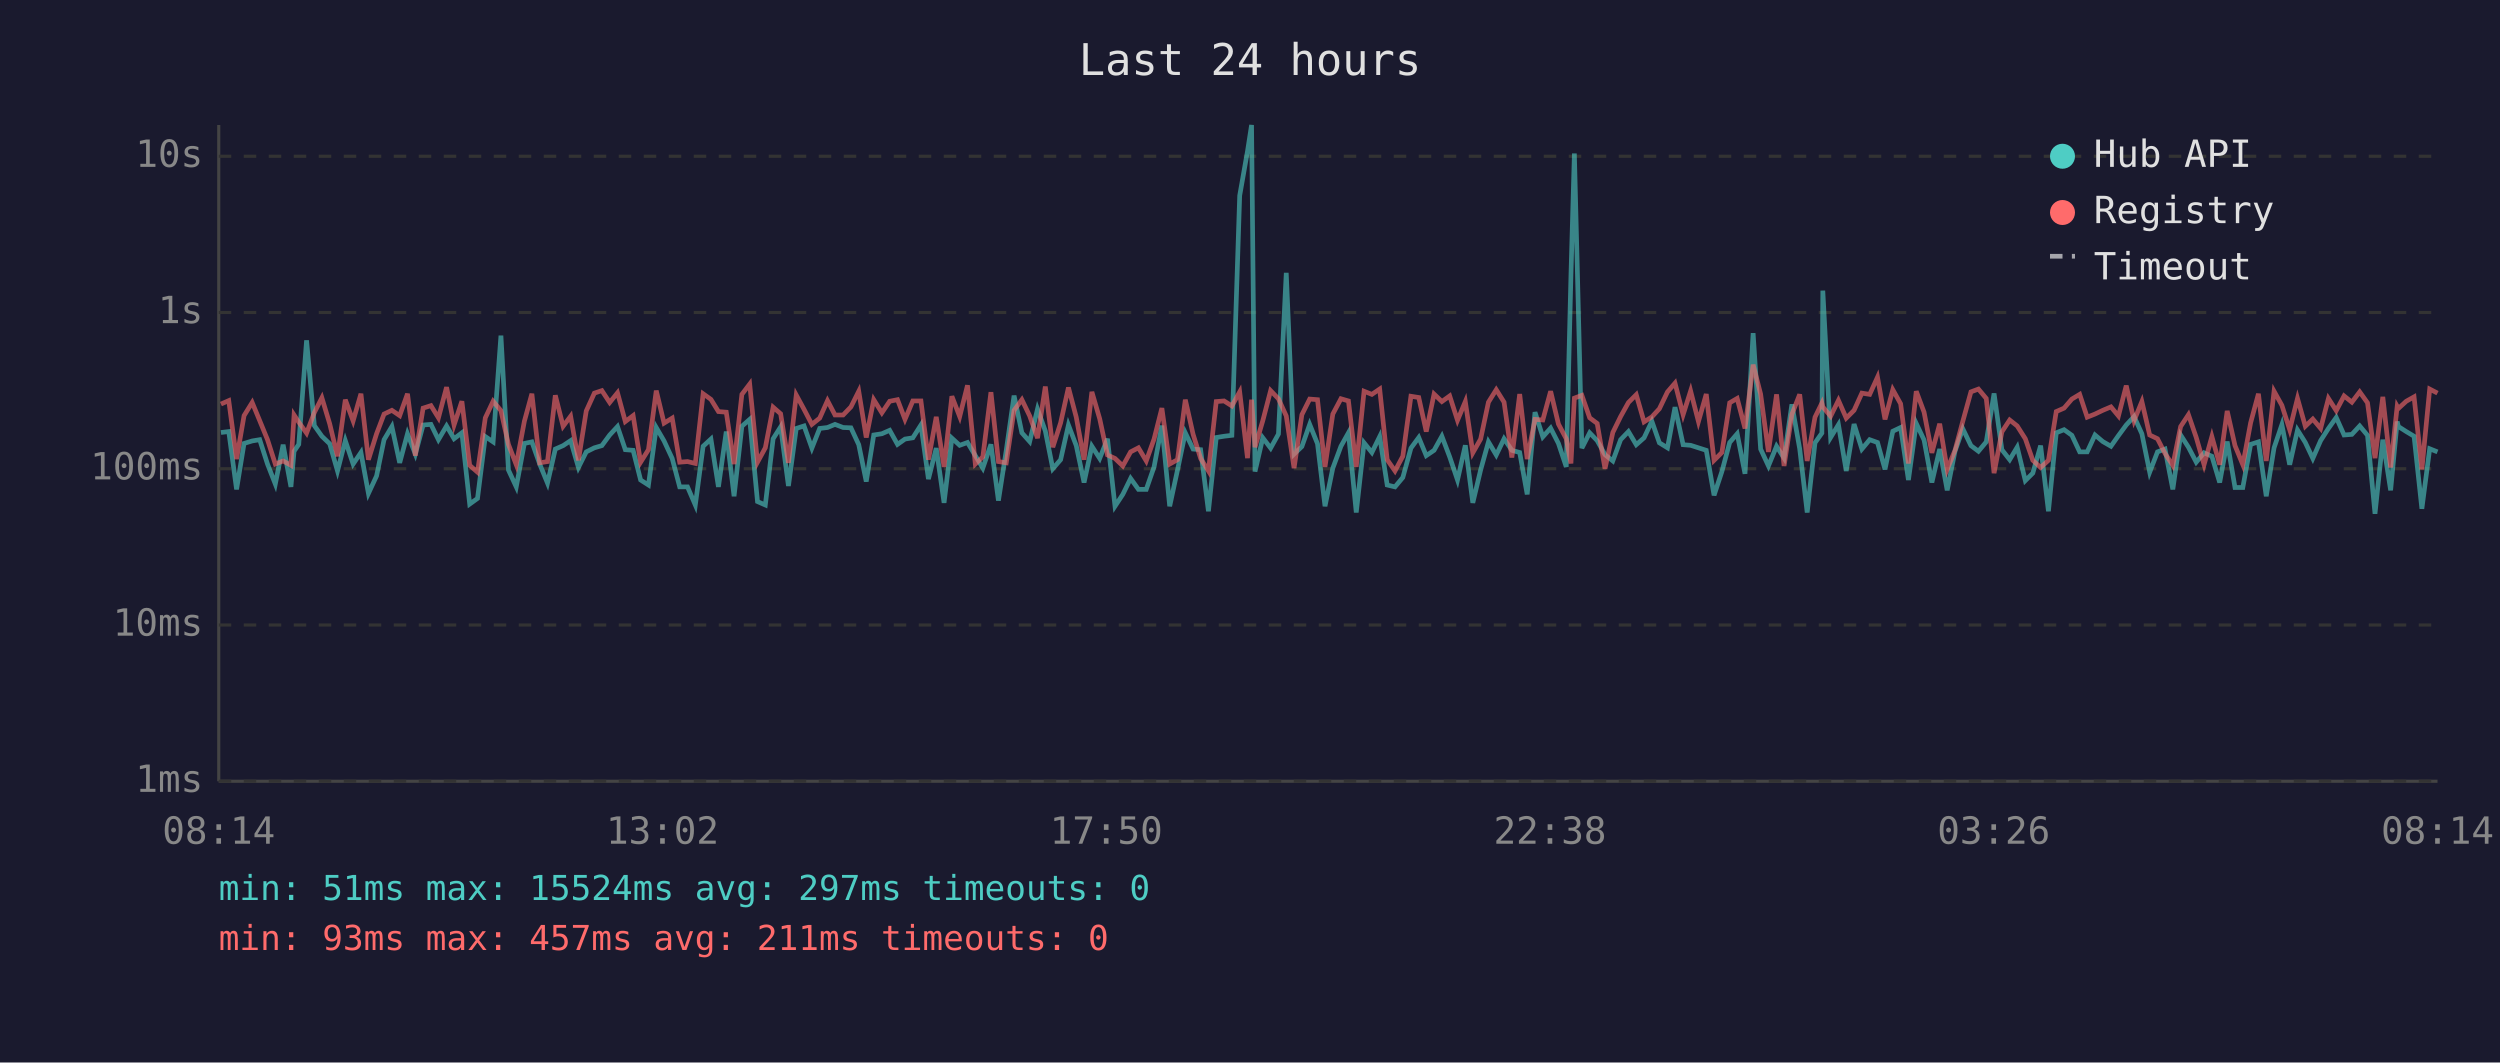
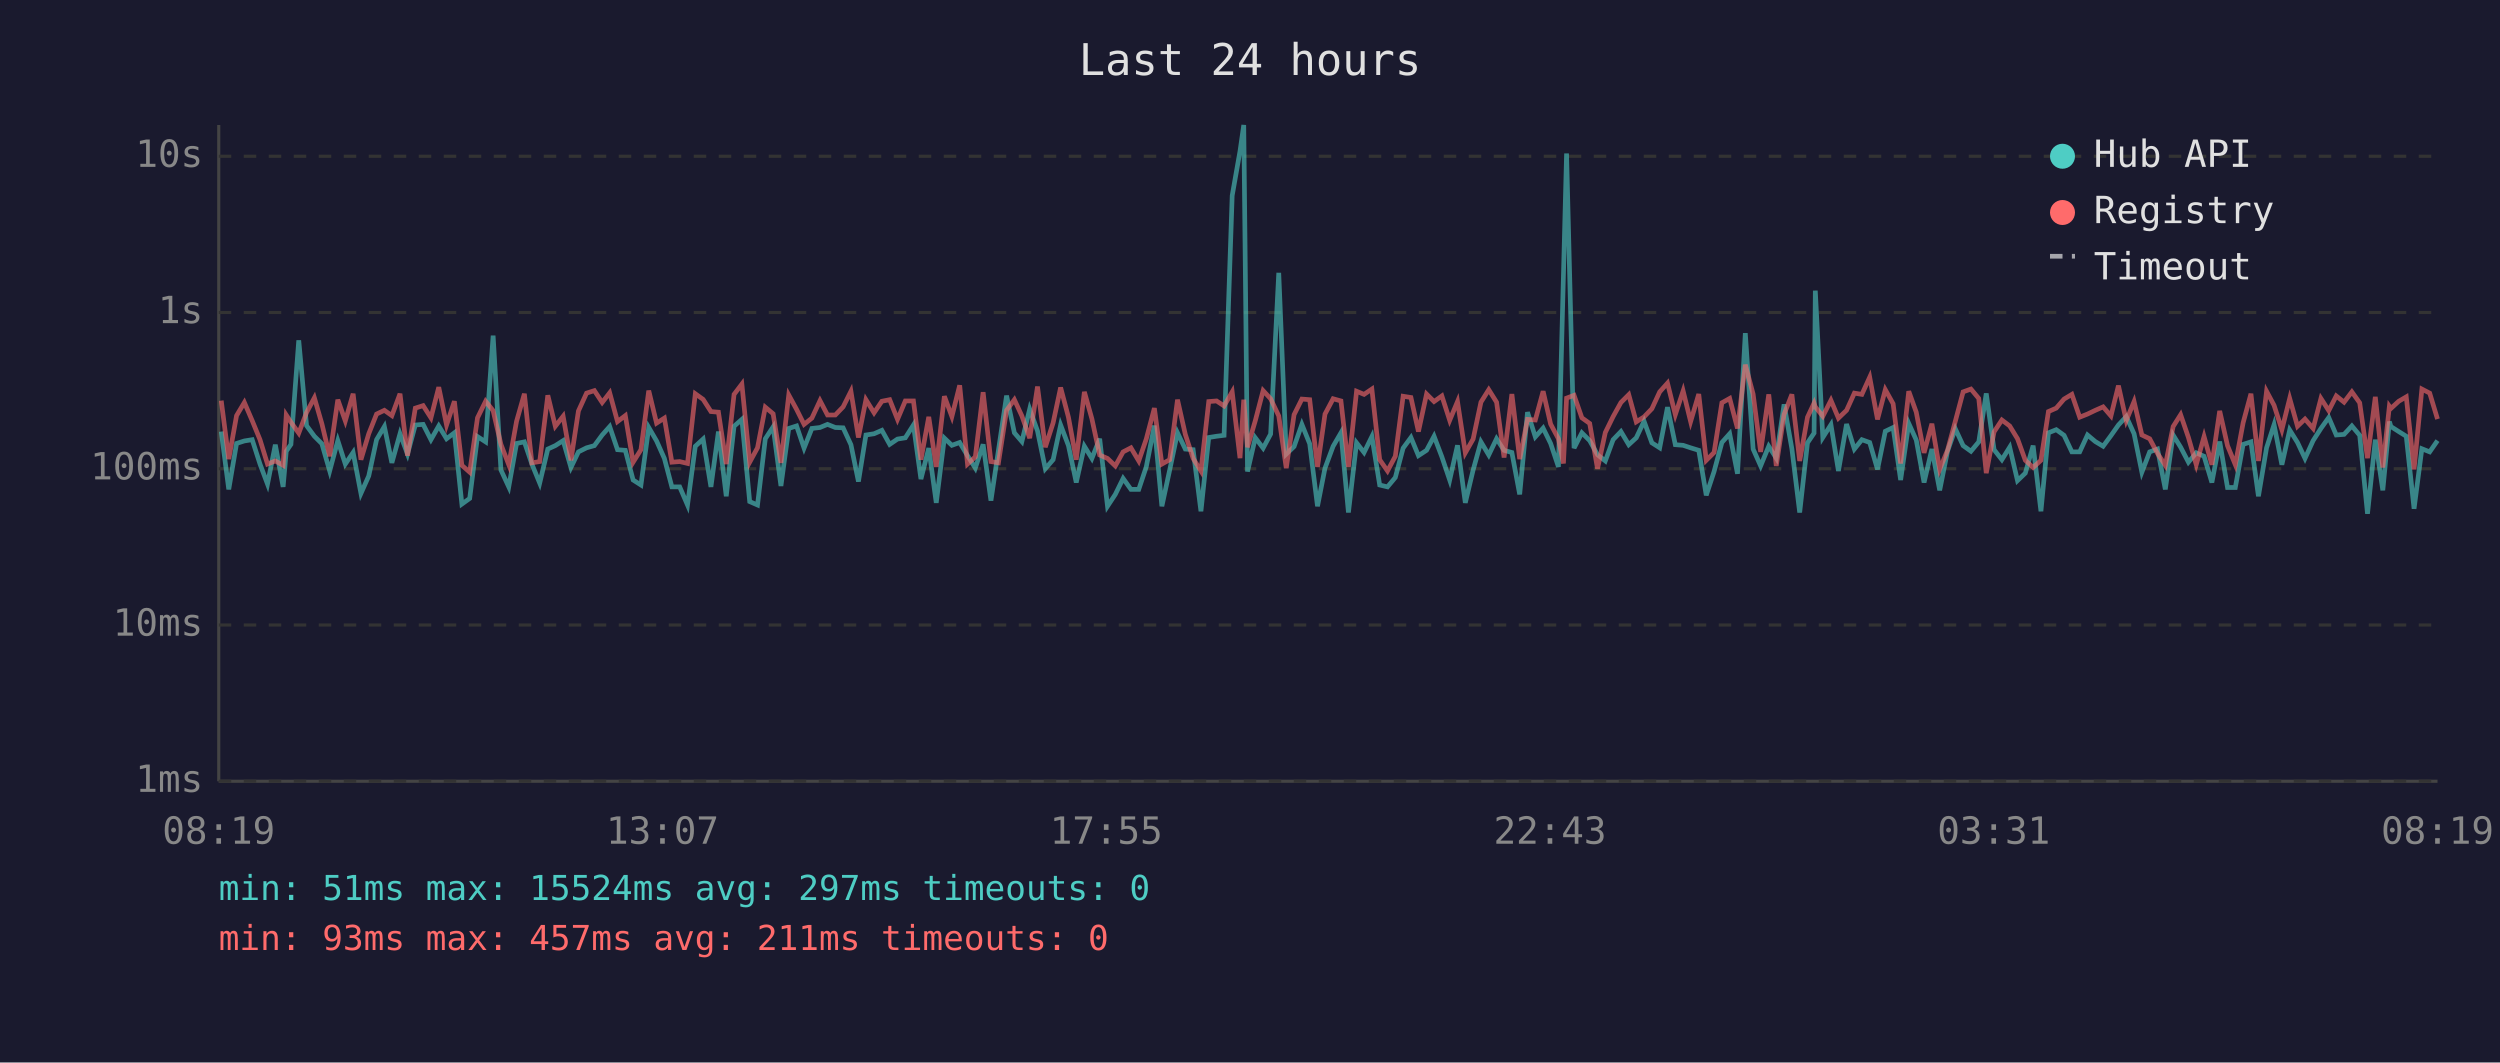
<svg xmlns="http://www.w3.org/2000/svg" viewBox="0 0 800 340" font-family="monospace" font-size="12">
  <rect width="800" height="340" fill="#1a1a2e" />
  <text x="400" y="24" fill="#e0e0e0" font-size="14" text-anchor="middle">Last 24 hours</text>
  <line x1="70" y1="40" x2="70" y2="250" stroke="#444" stroke-width="1" />
  <line x1="70" y1="250" x2="780" y2="250" stroke="#444" stroke-width="1" />
  <line x1="70" y1="250" x2="780" y2="250" stroke="#333" stroke-width="1" stroke-dasharray="4" />
  <text x="65" y="250" fill="#888" text-anchor="end" dominant-baseline="middle">1ms</text>
  <line x1="70" y1="200" x2="780" y2="200" stroke="#333" stroke-width="1" stroke-dasharray="4" />
  <text x="65" y="200" fill="#888" text-anchor="end" dominant-baseline="middle">10ms</text>
  <line x1="70" y1="150" x2="780" y2="150" stroke="#333" stroke-width="1" stroke-dasharray="4" />
  <text x="65" y="150" fill="#888" text-anchor="end" dominant-baseline="middle">100ms</text>
  <line x1="70" y1="100" x2="780" y2="100" stroke="#333" stroke-width="1" stroke-dasharray="4" />
  <text x="65" y="100" fill="#888" text-anchor="end" dominant-baseline="middle">1s</text>
  <line x1="70" y1="50" x2="780" y2="50" stroke="#333" stroke-width="1" stroke-dasharray="4" />
  <text x="65" y="50" fill="#888" text-anchor="end" dominant-baseline="middle">10s</text>
-   <text x="70" y="270" fill="#888" text-anchor="middle">08:14</text>
-   <text x="212" y="270" fill="#888" text-anchor="middle">13:02</text>
-   <text x="354" y="270" fill="#888" text-anchor="middle">17:50</text>
-   <text x="496" y="270" fill="#888" text-anchor="middle">22:38</text>
-   <text x="638" y="270" fill="#888" text-anchor="middle">03:26</text>
-   <text x="780" y="270" fill="#888" text-anchor="middle">08:14</text>
-   <polyline points="70.7,138.4 73.2,138.1 75.7,156.6 78.1,141.9 80.7,141.1 83.1,140.7 85.6,148.5 88.1,154.9 90.6,142.3 93.1,155.8 94.1,144.4 95.6,142.2 98.1,108.9 100.6,136.2 103.0,139.6 105.5,142.0 108.0,150.7 110.5,141.0 113.0,148.5 115.5,144.8 117.9,157.9 120.5,152.3 122.9,140.7 125.4,136.5 127.9,148.1 130.4,138.8 132.9,145.3 135.4,136.0 137.9,135.8 140.3,140.7 142.9,136.3 145.3,140.4 147.8,138.5 150.3,161.3 152.8,159.5 155.3,139.7 157.8,141.4 160.3,107.4 162.7,150.4 165.2,155.8 167.8,141.9 170.2,141.4 172.7,148.5 175.2,154.6 177.7,143.7 180.2,142.6 182.6,141.0 185.1,149.6 187.6,144.6 190.2,143.3 192.6,142.6 195.1,139.2 197.6,136.5 200.1,143.9 202.6,144.1 205.0,153.6 207.5,155.2 210.0,136.8 212.5,141.1 215.1,146.7 217.5,155.8 220.0,155.8 222.5,161.6 225.0,142.8 227.5,140.5 229.9,155.8 232.4,138.1 234.9,158.8 237.4,136.4 239.9,134.2 242.4,160.5 244.9,161.6 247.4,140.4 249.8,136.6 252.3,155.5 254.8,137.1 257.3,136.3 259.8,143.4 262.3,137.1 264.8,136.8 267.2,135.8 269.8,136.8 272.3,136.9 274.8,142.3 277.2,154.1 279.6,139.2 282.2,138.8 284.7,137.7 287.2,142.2 289.6,140.5 292.1,140.1 294.7,136.0 297.1,153.3 299.6,143.4 302.1,160.9 304.6,140.2 307.1,142.5 309.6,141.6 312.1,145.8 314.5,149.8 317.1,142.2 319.5,160.2 322.0,144.1 324.5,126.6 327.0,138.5 329.5,141.3 332.0,130.9 334.5,137.9 336.9,150.0 339.4,147.1 341.9,136.0 344.4,142.6 346.9,154.4 349.4,142.8 351.9,146.7 354.4,140.4 356.8,162.0 359.3,158.2 361.8,153.1 364.3,156.6 366.8,156.6 369.3,149.4 371.8,136.2 374.3,162.0 376.8,150.4 379.3,138.5 381.8,143.7 384.2,143.9 386.7,163.6 389.2,140.0 391.7,139.6 394.2,139.3 396.7,62.6 399.2,48.4 400.5,40.0 401.6,150.9 404.1,140.1 406.6,143.4 409.1,138.9 411.6,87.3 414.1,145.3 416.6,142.9 419.1,135.8 421.6,142.0 424.0,162.0 426.5,149.8 429.1,142.8 431.5,138.5 434.0,164.0 436.5,141.7 439.0,144.8 441.5,139.7 443.9,155.2 446.4,155.8 448.9,152.8 451.5,143.4 454.0,140.0 456.4,145.8 458.9,144.1 461.4,139.6 463.9,146.2 466.4,153.6 468.9,142.5 471.3,160.9 473.8,150.4 476.3,141.4 478.8,145.6 481.3,140.4 483.8,144.1 486.3,144.8 488.7,158.2 491.2,131.9 493.7,139.8 496.2,137.0 498.7,141.9 501.2,149.4 502.7,88.2 503.8,49.1 506.2,143.4 508.7,138.5 511.1,141.0 513.6,145.5 516.1,147.5 518.6,140.7 521.1,138.1 523.6,142.3 526.1,140.1 528.6,134.8 531.0,141.7 533.6,143.3 536.0,130.3 538.6,142.3 541.0,142.5 543.5,143.3 546.0,144.1 548.5,158.5 551.0,150.9 553.5,141.6 555.9,138.8 558.4,151.6 561.0,106.6 563.4,143.7 565.9,149.1 568.5,142.8 570.9,146.6 573.4,129.4 575.9,143.6 578.3,164.0 580.8,141.7 583.0,138.6 583.3,93.0 585.8,140.0 588.3,135.9 590.8,150.7 593.3,135.7 595.8,143.7 598.3,140.7 600.8,141.6 603.2,150.2 605.7,138.0 608.2,136.8 610.7,153.6 613.2,135.5 615.7,140.8 618.2,154.4 620.7,143.7 623.1,156.9 625.6,144.4 628.1,137.2 630.7,142.6 633.1,144.4 635.6,141.4 638.1,125.9 640.6,143.9 643.1,147.1 645.5,143.1 648.1,153.8 650.5,151.4 653.0,142.6 655.5,163.6 658.0,138.5 660.5,137.5 663.0,139.3 665.5,144.6 667.9,144.6 670.4,139.2 672.9,141.3 675.5,142.8 677.9,139.4 680.4,136.0 682.9,133.3 685.4,138.8 687.9,151.1 690.4,144.6 692.8,143.7 695.3,156.6 697.8,139.2 700.3,143.1 702.8,147.9 705.3,144.9 707.8,146.0 710.3,154.4 712.7,141.3 715.2,156.0 717.7,156.0 720.2,142.2 722.7,141.4 725.2,158.8 727.7,143.3 730.2,135.9 732.7,148.7 735.2,137.6 737.7,141.6 740.1,146.7 742.6,141.0 745.1,137.1 747.6,133.6 750.1,139.2 752.6,139.0 755.1,136.3 757.6,139.3 760.0,164.4 762.5,140.7 765.0,156.9 767.1,134.9 767.5,136.5 770.0,138.1 772.5,139.6 775.0,162.8 777.5,143.6 780.0,144.6" fill="none" stroke="#4ecdc4" stroke-width="1.5" opacity="0.6" />
-   <polyline points="70.7,129.3 73.2,128.2 75.7,146.9 78.1,133.0 80.7,128.8 83.1,134.6 85.6,140.7 88.1,148.5 90.6,147.5 93.1,148.9 94.1,132.8 95.6,135.1 98.1,138.6 100.6,132.0 103.0,127.3 105.5,135.6 108.0,146.0 110.5,127.9 113.0,134.7 115.5,126.0 117.9,147.1 120.5,138.8 122.9,132.5 125.4,131.3 127.9,133.0 130.4,126.0 132.9,145.8 135.4,130.6 137.9,129.8 140.3,133.7 142.9,123.9 145.3,136.0 147.8,128.4 150.3,148.9 152.8,151.1 155.3,133.7 157.8,128.4 160.3,131.4 162.7,142.2 165.2,148.7 167.8,134.8 170.2,126.0 172.7,148.1 175.2,147.7 177.7,126.5 180.2,136.4 182.6,133.2 185.1,147.3 187.6,131.5 190.2,125.8 192.6,125.0 195.1,128.8 197.6,125.7 200.1,134.9 202.6,133.0 205.0,147.9 207.5,143.9 210.0,125.0 212.5,135.4 215.1,133.8 217.5,147.9 220.0,147.7 222.5,148.3 225.0,126.0 227.5,127.8 229.9,131.7 232.4,131.9 234.9,148.5 237.4,126.2 239.9,122.9 242.4,147.9 244.9,143.3 247.4,130.3 249.8,132.4 252.3,148.1 254.8,126.4 257.3,131.0 259.8,135.8 262.3,133.8 264.8,128.2 267.2,132.8 269.8,132.8 272.3,130.2 274.8,125.2 277.2,140.0 279.6,127.9 282.2,132.1 284.7,128.4 287.2,127.9 289.6,134.2 292.1,128.3 294.7,128.3 297.1,147.1 299.6,133.4 302.1,149.4 304.6,126.8 307.1,133.3 309.6,123.3 312.1,148.5 314.5,146.2 317.1,125.5 319.5,147.7 322.0,148.1 324.5,131.3 327.0,127.9 329.5,133.1 332.0,140.2 334.5,123.7 336.9,143.1 339.4,135.3 341.9,124.0 344.4,133.5 346.9,147.1 349.4,125.4 351.9,134.0 354.4,145.6 356.8,146.7 359.3,149.1 361.8,144.6 364.3,143.3 366.8,147.5 369.3,140.5 371.8,130.6 374.3,148.5 376.8,147.1 379.3,127.9 381.8,139.0 384.2,146.7 386.7,150.7 389.2,128.5 391.7,128.3 394.2,129.9 396.7,125.4 399.2,146.6 400.5,127.9 401.6,143.1 404.1,134.6 406.6,125.0 409.1,127.6 411.6,133.1 414.1,149.8 416.6,132.7 419.1,127.7 421.6,127.9 424.0,149.4 426.5,132.5 429.1,127.6 431.5,128.3 434.0,149.4 436.5,125.2 439.0,126.2 441.5,124.5 443.9,147.1 446.4,150.7 448.9,146.0 451.5,126.8 454.0,127.2 456.4,138.1 458.9,126.1 461.4,128.5 463.9,126.7 466.4,134.5 468.9,128.5 471.3,144.9 473.8,140.5 476.3,128.7 478.8,124.7 481.3,128.7 483.8,146.4 486.3,126.1 488.7,146.9 491.2,134.2 493.7,134.4 496.2,125.2 498.7,135.7 501.2,140.4 502.7,148.3 503.8,127.4 506.2,126.5 508.7,133.7 511.1,135.5 513.6,150.0 516.1,138.4 518.6,133.3 521.1,128.8 523.6,126.3 526.1,135.0 528.6,133.4 531.0,130.8 533.6,125.4 536.0,122.6 538.6,132.7 541.0,125.1 543.5,134.9 546.0,126.1 548.5,147.3 551.0,144.8 553.5,128.9 555.9,127.5 558.4,137.1 561.0,116.7 563.4,126.1 565.9,144.6 568.5,126.2 570.9,149.1 573.4,132.6 575.9,126.2 578.3,147.5 580.8,133.5 583.0,129.0 583.3,130.2 585.8,133.2 588.3,128.1 590.8,133.8 593.3,131.3 595.8,125.8 598.3,126.2 600.8,120.7 603.2,134.2 605.7,124.7 608.2,129.2 610.7,148.3 613.2,125.2 615.7,131.9 618.2,144.9 620.7,135.6 623.1,150.2 625.6,144.1 628.1,134.8 630.7,125.4 633.1,124.5 635.6,127.5 638.1,151.4 640.6,138.2 643.1,134.4 645.5,136.3 648.1,140.4 650.5,147.3 653.0,149.6 655.5,147.3 658.0,131.7 660.5,130.6 663.0,127.7 665.5,126.2 667.9,133.5 670.4,132.5 672.9,131.3 675.5,130.2 677.9,133.1 680.4,123.4 682.9,134.6 685.4,128.5 687.9,139.2 690.4,140.4 692.8,145.1 695.3,148.9 697.8,136.5 700.3,132.7 702.8,140.0 705.3,148.7 707.8,139.7 710.3,148.7 712.7,131.5 715.2,142.6 717.7,148.7 720.2,135.3 722.7,126.0 725.2,147.5 727.7,125.2 730.2,129.7 732.7,137.5 735.2,127.5 737.7,136.4 740.1,134.1 742.6,137.1 745.1,127.5 747.6,131.4 750.1,126.7 752.6,128.7 755.1,125.4 757.6,128.9 760.0,146.6 762.5,127.0 765.0,149.6 767.1,130.0 767.5,130.7 770.0,128.4 772.5,127.0 775.0,150.2 777.5,124.5 780.0,125.8" fill="none" stroke="#ff6b6b" stroke-width="1.5" opacity="0.6" />
+   <text x="70" y="270" fill="#888" text-anchor="middle">08:19</text>
+   <text x="212" y="270" fill="#888" text-anchor="middle">13:07</text>
+   <text x="354" y="270" fill="#888" text-anchor="middle">17:55</text>
+   <text x="496" y="270" fill="#888" text-anchor="middle">22:43</text>
+   <text x="638" y="270" fill="#888" text-anchor="middle">03:31</text>
+   <text x="780" y="270" fill="#888" text-anchor="middle">08:19</text>
+   <polyline points="70.8,138.1 73.2,156.6 75.7,141.9 78.2,141.1 80.7,140.7 83.2,148.5 85.6,154.9 88.1,142.3 90.6,155.8 91.6,144.4 93.1,142.2 95.6,108.9 98.1,136.2 100.6,139.6 103.0,142.0 105.5,150.7 108.1,141.0 110.5,148.5 113.0,144.8 115.5,157.9 118.0,152.3 120.5,140.7 123.0,136.5 125.4,148.1 128.0,138.8 130.4,145.3 132.9,136.0 135.4,135.8 137.9,140.7 140.4,136.3 142.9,140.4 145.4,138.5 147.8,161.3 150.3,159.5 152.8,139.7 155.4,141.4 157.8,107.4 160.3,150.4 162.8,155.8 165.3,141.9 167.8,141.4 170.2,148.5 172.7,154.6 175.3,143.7 177.7,142.6 180.2,141.0 182.7,149.6 185.1,144.6 187.7,143.3 190.2,142.6 192.7,139.2 195.1,136.5 197.6,143.9 200.1,144.1 202.6,153.6 205.1,155.2 207.6,136.8 210.1,141.1 212.6,146.7 215.0,155.8 217.5,155.8 220.0,161.6 222.5,142.8 225.0,140.5 227.5,155.8 229.9,138.1 232.4,158.8 234.9,136.4 237.4,134.2 239.9,160.5 242.4,161.6 244.9,140.4 247.4,136.6 249.9,155.5 252.4,137.1 254.9,136.3 257.3,143.4 259.8,137.1 262.4,136.8 264.8,135.8 267.3,136.8 269.8,136.9 272.3,142.3 274.7,154.1 277.1,139.2 279.7,138.8 282.2,137.7 284.7,142.2 287.2,140.5 289.7,140.1 292.3,136.0 294.7,153.3 297.2,143.4 299.6,160.9 302.2,140.2 304.6,142.5 307.1,141.6 309.6,145.8 312.1,149.8 314.6,142.2 317.1,160.2 319.5,144.1 322.1,126.6 324.6,138.5 327.0,141.3 329.5,130.9 332.0,137.9 334.5,150.0 337.0,147.1 339.4,136.0 341.9,142.6 344.4,154.4 347.0,142.8 349.4,146.7 351.9,140.4 354.4,162.0 356.9,158.2 359.4,153.1 361.9,156.6 364.4,156.6 366.8,149.4 369.4,136.2 371.8,162.0 374.3,150.4 376.8,138.5 379.3,143.7 381.8,143.9 384.3,163.6 386.8,140.0 389.3,139.6 391.7,139.3 394.3,62.6 396.8,48.4 398.0,40.0 399.2,150.9 401.7,140.1 404.2,143.4 406.6,138.9 409.2,87.3 411.6,145.3 414.1,142.9 416.6,135.8 419.1,142.0 421.6,162.0 424.0,149.8 426.6,142.8 429.1,138.5 431.5,164.0 434.1,141.7 436.5,144.8 439.0,139.7 441.5,155.2 444.0,155.8 446.5,152.8 449.0,143.4 451.5,140.0 453.9,145.8 456.5,144.1 458.9,139.6 461.4,146.2 463.9,153.6 466.4,142.5 468.9,160.9 471.4,150.4 473.9,141.4 476.4,145.6 478.9,140.4 481.3,144.1 483.8,144.8 486.3,158.2 488.8,131.9 491.3,139.8 493.8,137.0 496.2,141.9 498.7,149.4 500.3,88.2 501.3,49.1 503.7,143.4 506.2,138.5 508.7,141.0 511.2,145.5 513.7,147.5 516.2,140.7 518.7,138.1 521.2,142.3 523.6,140.1 526.1,134.8 528.6,141.7 531.1,143.3 533.6,130.3 536.1,142.3 538.6,142.5 541.0,143.3 543.6,144.1 546.0,158.5 548.5,150.9 551.0,141.6 553.5,138.8 556.0,151.6 558.5,106.6 561.0,143.7 563.4,149.1 566.0,142.8 568.4,146.6 570.9,129.4 573.4,143.6 575.9,164.0 578.4,141.7 580.5,138.6 580.9,93.0 583.3,140.0 585.9,135.9 588.3,150.7 590.9,135.7 593.4,143.7 595.8,140.7 598.3,141.6 600.8,150.2 603.3,138.0 605.8,136.8 608.2,153.6 610.8,135.5 613.2,140.8 615.7,154.4 618.2,143.7 620.7,156.9 623.2,144.4 625.7,137.2 628.2,142.6 630.7,144.4 633.2,141.4 635.6,125.9 638.1,143.9 640.6,147.1 643.1,143.1 645.6,153.8 648.1,151.4 650.6,142.6 653.1,163.6 655.5,138.5 658.0,137.5 660.5,139.3 663.0,144.6 665.5,144.6 668.0,139.2 670.5,141.3 673.0,142.8 675.5,139.4 677.9,136.0 680.4,133.3 682.9,138.8 685.4,151.1 687.9,144.6 690.4,143.7 692.9,156.6 695.4,139.2 697.8,143.1 700.3,147.9 702.8,144.9 705.3,146.0 707.8,154.4 710.3,141.3 712.8,156.0 715.3,156.0 717.8,142.2 720.3,141.4 722.7,158.8 725.3,143.3 727.7,135.9 730.2,148.7 732.7,137.6 735.2,141.6 737.6,146.7 740.2,141.0 742.7,137.1 745.2,133.6 747.6,139.2 750.1,139.0 752.6,136.3 755.1,139.3 757.6,164.4 760.1,140.7 762.5,156.9 764.6,134.9 765.1,136.5 767.6,138.1 770.0,139.6 772.5,162.8 775.0,143.6 777.5,144.6 780.0,141.0" fill="none" stroke="#4ecdc4" stroke-width="1.5" opacity="0.6" />
+   <polyline points="70.8,128.2 73.2,146.9 75.7,133.0 78.2,128.8 80.7,134.6 83.2,140.7 85.6,148.5 88.1,147.5 90.6,148.9 91.6,132.8 93.1,135.1 95.6,138.6 98.1,132.0 100.6,127.3 103.0,135.6 105.5,146.0 108.1,127.9 110.5,134.7 113.0,126.0 115.5,147.1 118.0,138.8 120.5,132.5 123.0,131.3 125.4,133.0 128.0,126.0 130.4,145.8 132.9,130.6 135.4,129.8 137.9,133.7 140.4,123.9 142.9,136.0 145.4,128.4 147.8,148.9 150.3,151.1 152.8,133.7 155.4,128.4 157.8,131.4 160.3,142.2 162.8,148.7 165.3,134.8 167.8,126.0 170.2,148.1 172.7,147.7 175.3,126.5 177.7,136.4 180.2,133.2 182.7,147.3 185.1,131.5 187.7,125.8 190.2,125.0 192.7,128.8 195.1,125.7 197.6,134.9 200.1,133.0 202.6,147.9 205.1,143.9 207.6,125.0 210.1,135.4 212.6,133.8 215.0,147.9 217.5,147.7 220.0,148.3 222.5,126.0 225.0,127.8 227.5,131.7 229.9,131.9 232.4,148.5 234.9,126.2 237.4,122.9 239.9,147.9 242.4,143.3 244.9,130.3 247.4,132.4 249.9,148.1 252.4,126.4 254.9,131.0 257.3,135.8 259.8,133.8 262.4,128.2 264.8,132.8 267.3,132.8 269.8,130.2 272.3,125.2 274.7,140.0 277.1,127.9 279.7,132.1 282.2,128.4 284.7,127.9 287.2,134.2 289.7,128.3 292.3,128.3 294.7,147.1 297.2,133.4 299.6,149.4 302.2,126.8 304.6,133.3 307.1,123.3 309.6,148.5 312.1,146.2 314.6,125.5 317.1,147.7 319.5,148.1 322.1,131.3 324.6,127.9 327.0,133.1 329.5,140.2 332.0,123.7 334.5,143.1 337.0,135.3 339.4,124.0 341.9,133.5 344.4,147.1 347.0,125.4 349.4,134.0 351.9,145.6 354.4,146.7 356.9,149.1 359.4,144.6 361.9,143.3 364.4,147.5 366.8,140.5 369.4,130.6 371.8,148.5 374.3,147.1 376.8,127.9 379.3,139.0 381.8,146.7 384.3,150.7 386.8,128.5 389.3,128.3 391.7,129.9 394.3,125.4 396.8,146.6 398.0,127.9 399.2,143.1 401.7,134.6 404.2,125.0 406.6,127.6 409.2,133.1 411.6,149.8 414.1,132.7 416.6,127.7 419.1,127.9 421.6,149.4 424.0,132.5 426.6,127.6 429.1,128.3 431.5,149.4 434.1,125.2 436.5,126.2 439.0,124.5 441.5,147.1 444.0,150.7 446.5,146.0 449.0,126.8 451.5,127.2 453.9,138.1 456.5,126.1 458.9,128.5 461.4,126.7 463.9,134.5 466.4,128.5 468.9,144.9 471.4,140.5 473.9,128.7 476.4,124.7 478.9,128.7 481.3,146.4 483.8,126.1 486.3,146.9 488.8,134.2 491.3,134.4 493.8,125.2 496.2,135.7 498.7,140.4 500.3,148.3 501.3,127.4 503.7,126.5 506.2,133.7 508.7,135.5 511.2,150.0 513.7,138.4 516.2,133.3 518.7,128.8 521.2,126.3 523.6,135.0 526.1,133.4 528.6,130.8 531.1,125.4 533.6,122.6 536.1,132.7 538.6,125.1 541.0,134.9 543.6,126.1 546.0,147.3 548.5,144.8 551.0,128.9 553.5,127.5 556.0,137.1 558.5,116.7 561.0,126.1 563.4,144.6 566.0,126.2 568.4,149.1 570.9,132.6 573.4,126.2 575.9,147.5 578.4,133.5 580.5,129.0 580.9,130.2 583.3,133.2 585.9,128.1 588.3,133.8 590.9,131.3 593.4,125.8 595.8,126.2 598.3,120.7 600.8,134.2 603.3,124.7 605.8,129.2 608.2,148.3 610.8,125.2 613.2,131.9 615.7,144.9 618.2,135.6 620.7,150.2 623.2,144.1 625.7,134.8 628.2,125.4 630.7,124.5 633.2,127.5 635.6,151.4 638.1,138.2 640.6,134.4 643.1,136.3 645.6,140.4 648.1,147.3 650.6,149.6 653.1,147.3 655.5,131.7 658.0,130.6 660.5,127.7 663.0,126.2 665.5,133.5 668.0,132.5 670.5,131.3 673.0,130.2 675.5,133.1 677.9,123.4 680.4,134.6 682.9,128.5 685.4,139.2 687.9,140.4 690.4,145.1 692.9,148.9 695.4,136.5 697.8,132.7 700.3,140.0 702.8,148.7 705.3,139.7 707.8,148.7 710.3,131.5 712.8,142.6 715.3,148.7 717.8,135.3 720.3,126.0 722.7,147.5 725.3,125.2 727.7,129.7 730.2,137.5 732.7,127.5 735.2,136.4 737.6,134.1 740.2,137.1 742.7,127.5 745.2,131.4 747.6,126.7 750.1,128.7 752.6,125.4 755.1,128.9 757.6,146.6 760.1,127.0 762.5,149.6 764.6,130.0 765.1,130.7 767.6,128.4 770.0,127.0 772.5,150.2 775.0,124.5 777.5,125.8 780.0,134.1" fill="none" stroke="#ff6b6b" stroke-width="1.5" opacity="0.6" />
  <circle cx="660" cy="50" r="4" fill="#4ecdc4" />
  <text x="670" y="50" fill="#e0e0e0" dominant-baseline="middle">Hub API</text>
  <circle cx="660" cy="68" r="4" fill="#ff6b6b" />
  <text x="670" y="68" fill="#e0e0e0" dominant-baseline="middle">Registry</text>
  <line x1="656" y1="82" x2="664" y2="82" stroke="#e0e0e0" stroke-width="1.5" stroke-dasharray="4,3" opacity="0.7" />
  <text x="670" y="86" fill="#e0e0e0" dominant-baseline="middle">Timeout</text>
  <text x="70" y="288" fill="#4ecdc4" font-size="11">min: 51ms  max: 15524ms  avg: 297ms  timeouts: 0</text>
  <text x="70" y="304" fill="#ff6b6b" font-size="11">min: 93ms  max: 457ms  avg: 211ms  timeouts: 0</text>
</svg>
